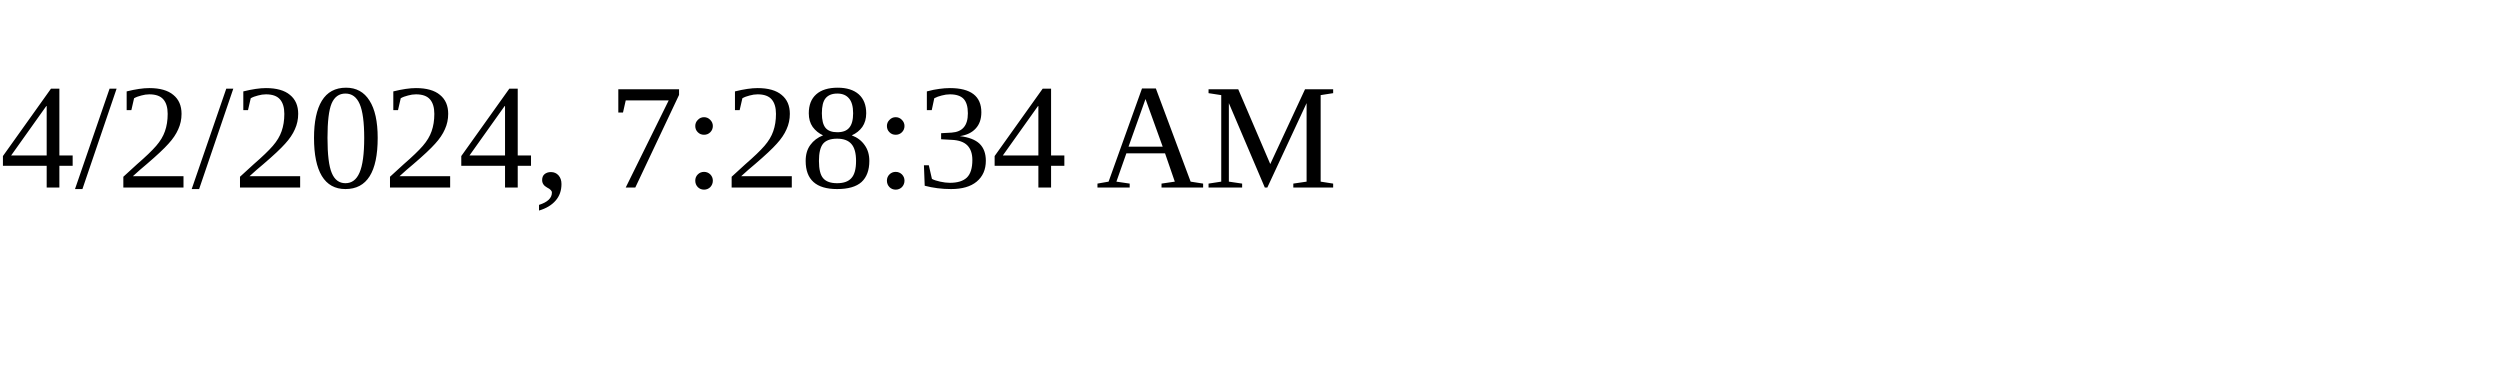
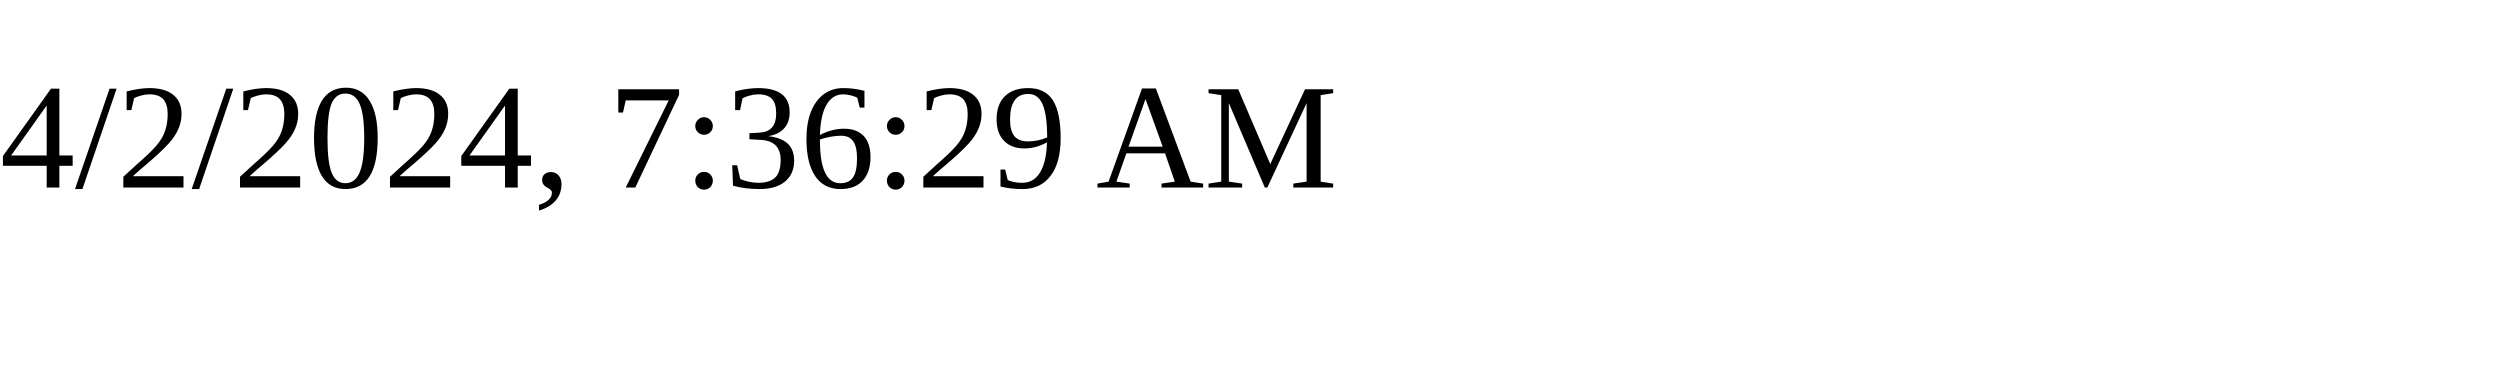
<svg xmlns="http://www.w3.org/2000/svg" height="30" width="200">
-   <text x="0" y="15">4/2/2024, 7:28:34 AM</text>
+   <text x="0" y="15">4/2/2024, 7:36:29 AM</text>
</svg>
